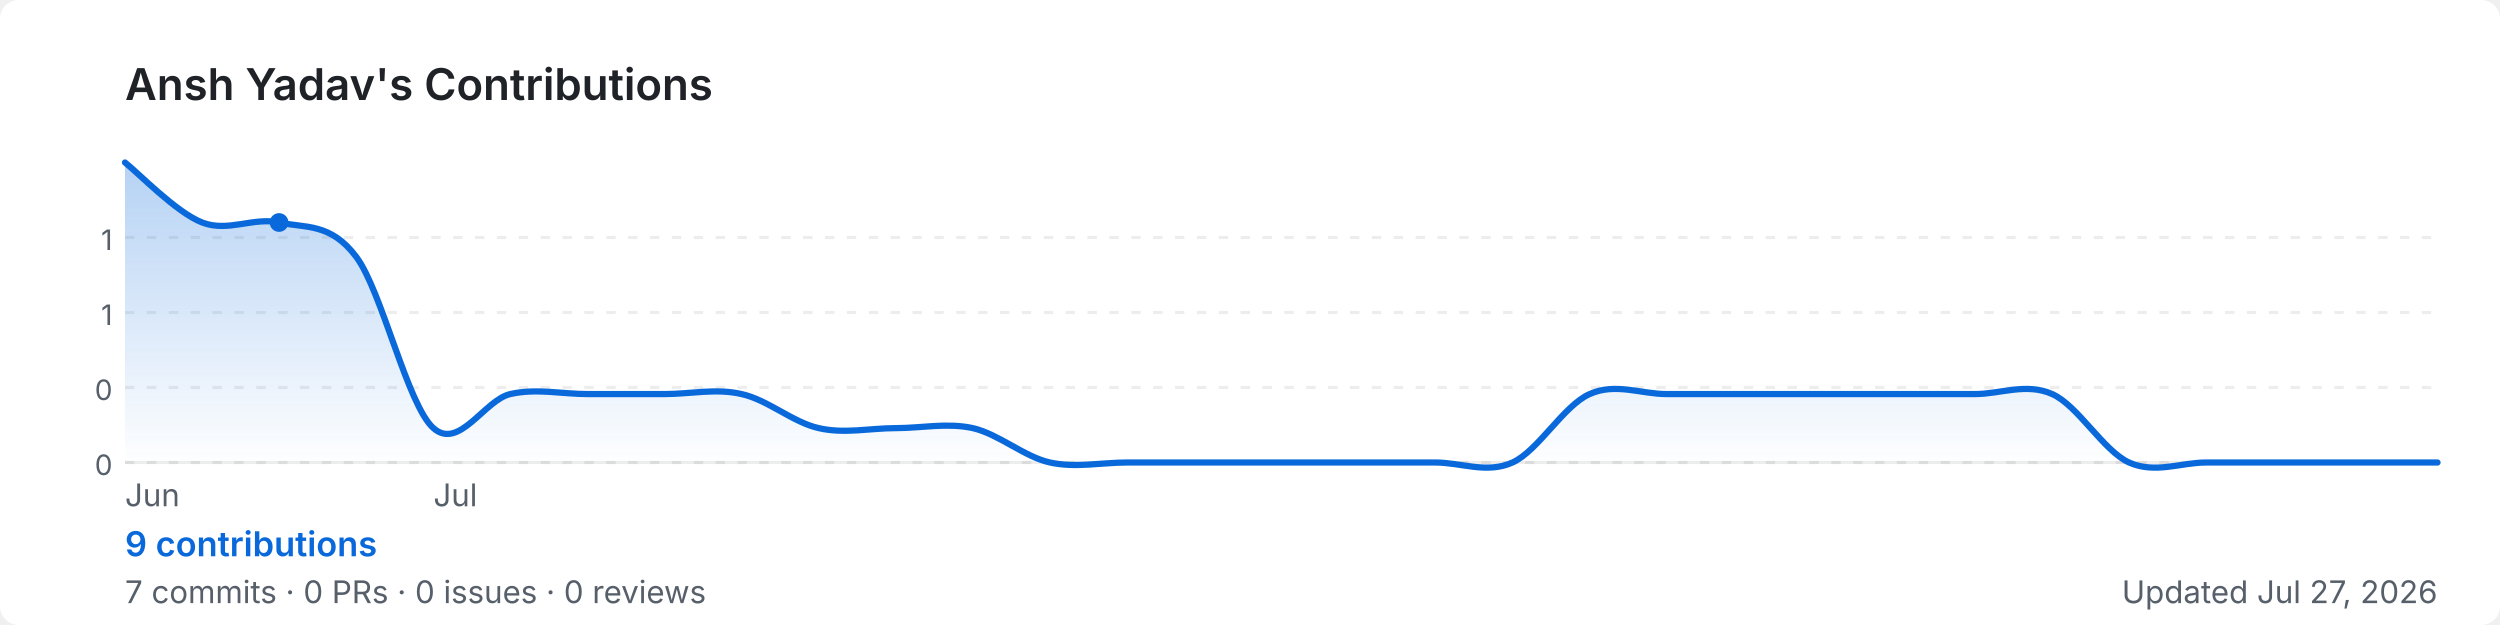
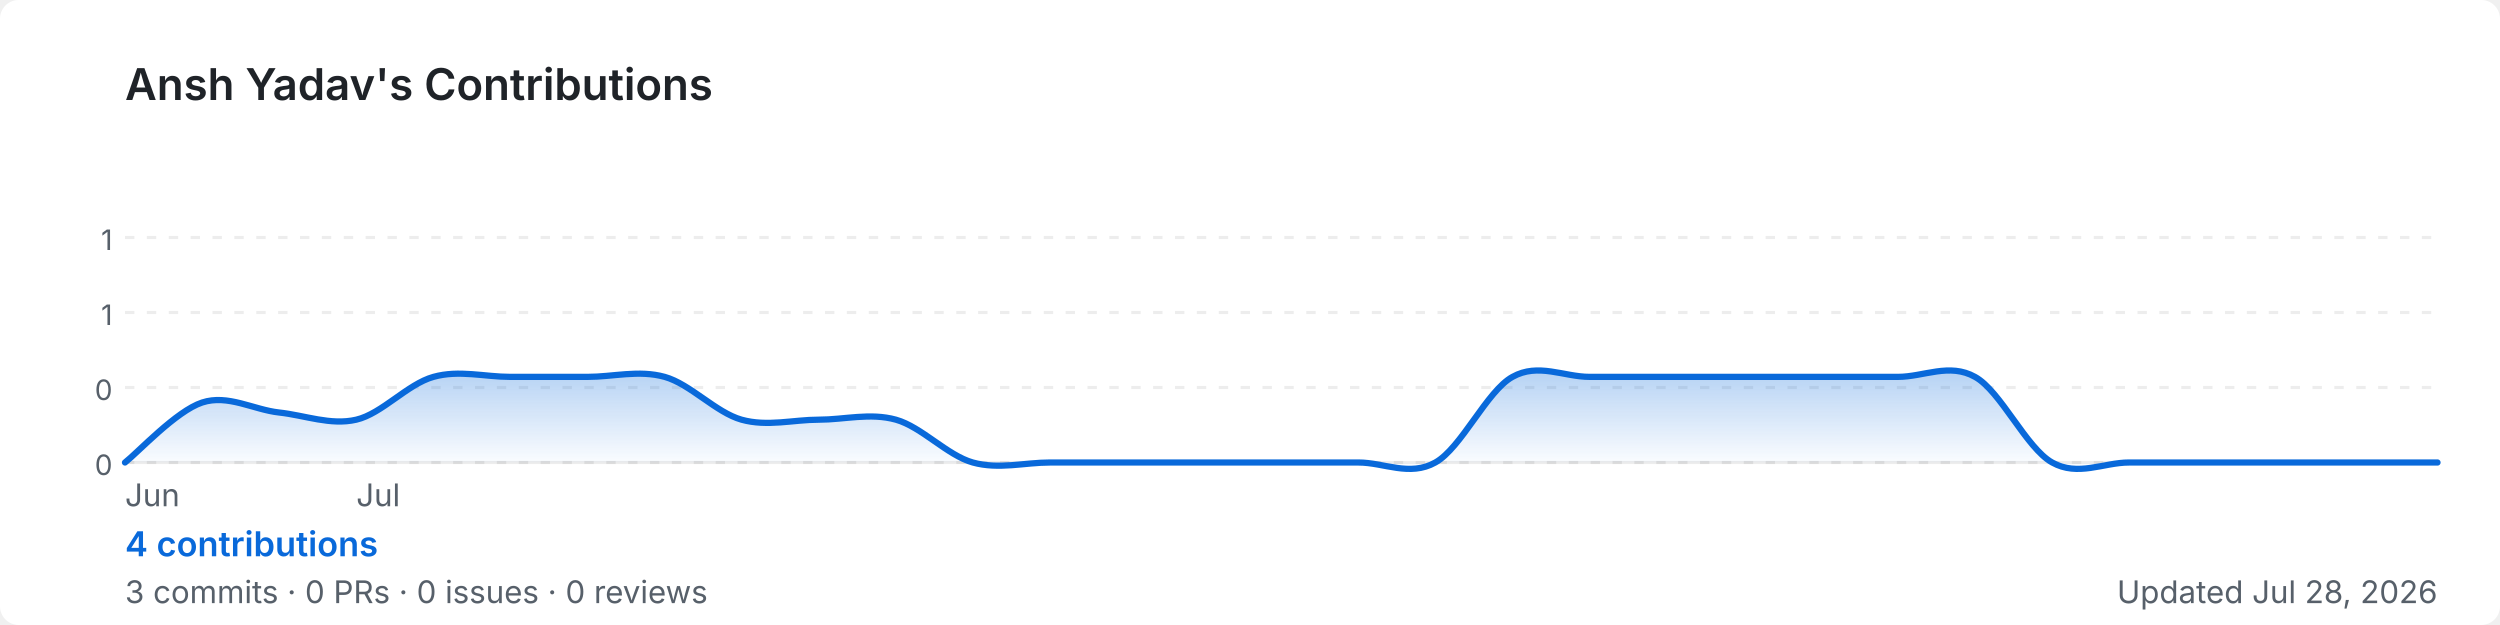
<svg xmlns="http://www.w3.org/2000/svg" width="800" height="200" viewBox="0 0 800 200" role="img" aria-label="Ansh Yadav's GitHub contribution graph">
  <defs>
-     <linearGradient id="area-wxkmv" x1="0" y1="0" x2="0" y2="1">
+     <linearGradient id="area-dzhmx" x1="0" y1="0" x2="0" y2="1">
      <stop offset="0%" stop-color="rgba(9,105,218,0.3)" />
      <stop offset="100%" stop-color="rgba(9,105,218,0)" />
    </linearGradient>
  </defs>
  <rect width="800" height="200" rx="6" fill="#ffffff" />
  <text x="40" y="32" font-size="14" font-weight="600" fill="#1f2328" font-family="-apple-system,BlinkMacSystemFont,'Segoe UI',sans-serif">
    Ansh Yadav's Contributions
  </text>
  <line x1="40" y1="76.0" x2="780" y2="76.0" stroke="rgba(27,31,35,0.08)" stroke-width="1" stroke-dasharray="3,4" />
  <text x="36" y="80.0" font-size="9" fill="#57606a" font-family="-apple-system,BlinkMacSystemFont,'Segoe UI',sans-serif" text-anchor="end">1</text>
  <line x1="40" y1="100.0" x2="780" y2="100.0" stroke="rgba(27,31,35,0.08)" stroke-width="1" stroke-dasharray="3,4" />
  <text x="36" y="104.0" font-size="9" fill="#57606a" font-family="-apple-system,BlinkMacSystemFont,'Segoe UI',sans-serif" text-anchor="end">1</text>
  <line x1="40" y1="124.0" x2="780" y2="124.0" stroke="rgba(27,31,35,0.08)" stroke-width="1" stroke-dasharray="3,4" />
  <text x="36" y="128.0" font-size="9" fill="#57606a" font-family="-apple-system,BlinkMacSystemFont,'Segoe UI',sans-serif" text-anchor="end">0</text>
  <line x1="40" y1="148.0" x2="780" y2="148.0" stroke="rgba(27,31,35,0.08)" stroke-width="1" stroke-dasharray="3,4" />
  <text x="36" y="152.0" font-size="9" fill="#57606a" font-family="-apple-system,BlinkMacSystemFont,'Segoe UI',sans-serif" text-anchor="end">0</text>
  <line x1="40" y1="148" x2="780" y2="148" stroke="rgba(27,31,35,0.08)" stroke-width="1" />
-   <path d="M 40.0,52.0 C 44.1,55.2 56.4,68.0 64.7,71.2 C 72.9,74.4 81.1,69.4 89.3,71.2 C 97.6,73.0 105.8,71.2 114.0,82.2 C 122.2,93.1 130.4,129.7 138.7,137.0 C 146.9,144.3 155.1,127.9 163.3,126.1 C 171.6,124.2 179.8,126.1 188.0,126.1 C 196.2,126.1 204.4,126.1 212.7,126.1 C 220.9,126.1 229.1,124.2 237.3,126.1 C 245.6,127.9 253.8,135.2 262.0,137.0 C 270.2,138.9 278.4,137.0 286.7,137.0 C 294.9,137.0 303.1,135.2 311.3,137.0 C 319.6,138.9 327.8,146.2 336.0,148.0 C 344.2,149.8 352.4,148.0 360.7,148.0 C 368.9,148.0 377.1,148.0 385.3,148.0 C 393.6,148.0 401.8,148.0 410.0,148.0 C 418.2,148.0 426.4,148.0 434.7,148.0 C 442.9,148.0 451.1,148.0 459.3,148.0 C 467.6,148.0 475.8,151.7 484.0,148.0 C 492.2,144.3 500.4,129.7 508.7,126.1 C 516.9,122.4 525.1,126.1 533.3,126.1 C 541.6,126.1 549.8,126.1 558.0,126.1 C 566.2,126.1 574.4,126.1 582.7,126.1 C 590.9,126.1 599.1,126.1 607.3,126.1 C 615.6,126.1 623.8,126.1 632.0,126.1 C 640.2,126.1 648.4,122.4 656.7,126.1 C 664.9,129.7 673.1,144.3 681.3,148.0 C 689.6,151.7 697.8,148.0 706.0,148.0 C 714.2,148.0 722.4,148.0 730.7,148.0 C 738.9,148.0 747.1,148.0 755.3,148.0 C 763.6,148.0 775.9,148.0 780.0,148.0 L 780.0,148 L 40.0,148 Z" fill="url(#area-wxkmv)" />
-   <path d="M 40.0,52.0 C 44.1,55.2 56.4,68.0 64.7,71.2 C 72.9,74.4 81.1,69.4 89.3,71.2 C 97.6,73.0 105.8,71.2 114.0,82.2 C 122.2,93.1 130.4,129.7 138.7,137.0 C 146.9,144.3 155.1,127.9 163.3,126.1 C 171.6,124.2 179.8,126.1 188.0,126.1 C 196.2,126.1 204.4,126.1 212.7,126.1 C 220.9,126.1 229.1,124.2 237.3,126.1 C 245.6,127.9 253.8,135.2 262.0,137.0 C 270.2,138.9 278.4,137.0 286.7,137.0 C 294.9,137.0 303.1,135.2 311.3,137.0 C 319.6,138.9 327.8,146.2 336.0,148.0 C 344.2,149.8 352.4,148.0 360.7,148.0 C 368.9,148.0 377.1,148.0 385.3,148.0 C 393.6,148.0 401.8,148.0 410.0,148.0 C 418.2,148.0 426.4,148.0 434.7,148.0 C 442.9,148.0 451.1,148.0 459.3,148.0 C 467.6,148.0 475.8,151.7 484.0,148.0 C 492.2,144.3 500.4,129.7 508.7,126.1 C 516.9,122.4 525.1,126.1 533.3,126.1 C 541.6,126.1 549.8,126.1 558.0,126.1 C 566.2,126.1 574.4,126.1 582.7,126.1 C 590.9,126.1 599.1,126.1 607.3,126.1 C 615.6,126.1 623.8,126.1 632.0,126.1 C 640.2,126.1 648.4,122.4 656.7,126.1 C 664.9,129.7 673.1,144.3 681.3,148.0 C 689.6,151.7 697.8,148.0 706.0,148.0 C 714.2,148.0 722.4,148.0 730.7,148.0 C 738.9,148.0 747.1,148.0 755.3,148.0 C 763.6,148.0 775.9,148.0 780.0,148.0" fill="none" stroke="#0969da" stroke-width="2" stroke-linejoin="round" stroke-linecap="round" />
-   <circle cx="89.3" cy="71.2" r="3" fill="#0969da">
-     </circle>
+   <path d="M 40.0,148.0 C 44.1,144.8 56.4,131.5 64.7,128.8 C 72.9,126.1 81.1,131.1 89.3,132.0 C 97.6,132.9 105.8,136.2 114.0,134.3 C 122.2,132.4 130.4,122.9 138.7,120.6 C 146.9,118.3 155.1,120.6 163.3,120.6 C 171.6,120.6 179.8,120.6 188.0,120.6 C 196.2,120.6 204.4,118.3 212.7,120.6 C 220.9,122.9 229.1,132.0 237.3,134.3 C 245.6,136.6 253.8,134.3 262.0,134.3 C 270.2,134.3 278.4,132.0 286.7,134.3 C 294.9,136.6 303.1,145.7 311.3,148.0 C 319.6,150.3 327.8,148.0 336.0,148.0 C 344.2,148.0 352.4,148.0 360.7,148.0 C 368.9,148.0 377.1,148.0 385.3,148.0 C 393.6,148.0 401.8,148.0 410.0,148.0 C 418.2,148.0 426.4,148.0 434.7,148.0 C 442.9,148.0 451.1,152.6 459.3,148.0 C 467.6,143.4 475.8,125.1 484.0,120.6 C 492.2,116.0 500.4,120.6 508.7,120.6 C 516.9,120.6 525.1,120.6 533.3,120.6 C 541.6,120.6 549.8,120.6 558.0,120.6 C 566.2,120.6 574.4,120.6 582.7,120.6 C 590.9,120.6 599.1,120.6 607.3,120.6 C 615.6,120.6 623.8,116.0 632.0,120.6 C 640.2,125.1 648.4,143.4 656.7,148.0 C 664.9,152.6 673.1,148.0 681.3,148.0 C 689.6,148.0 697.8,148.0 706.0,148.0 C 714.2,148.0 722.4,148.0 730.7,148.0 C 738.9,148.0 747.1,148.0 755.3,148.0 C 763.6,148.0 775.9,148.0 780.0,148.0 L 780.0,148 L 40.0,148 Z" fill="url(#area-dzhmx)" />
+   <path d="M 40.0,148.0 C 44.1,144.8 56.4,131.5 64.7,128.8 C 72.9,126.1 81.1,131.1 89.3,132.0 C 97.6,132.9 105.8,136.2 114.0,134.3 C 122.2,132.4 130.4,122.9 138.7,120.6 C 146.9,118.3 155.1,120.6 163.3,120.6 C 171.6,120.6 179.8,120.6 188.0,120.6 C 196.2,120.6 204.4,118.3 212.7,120.6 C 220.9,122.9 229.1,132.0 237.3,134.3 C 245.6,136.6 253.8,134.3 262.0,134.3 C 270.2,134.3 278.4,132.0 286.7,134.3 C 294.9,136.6 303.1,145.7 311.3,148.0 C 319.6,150.3 327.8,148.0 336.0,148.0 C 344.2,148.0 352.4,148.0 360.7,148.0 C 368.9,148.0 377.1,148.0 385.3,148.0 C 393.6,148.0 401.8,148.0 410.0,148.0 C 418.2,148.0 426.4,148.0 434.7,148.0 C 442.9,148.0 451.1,152.6 459.3,148.0 C 467.6,143.4 475.8,125.1 484.0,120.6 C 492.2,116.0 500.4,120.6 508.7,120.6 C 516.9,120.6 525.1,120.6 533.3,120.6 C 541.6,120.6 549.8,120.6 558.0,120.6 C 566.2,120.6 574.4,120.6 582.7,120.6 C 590.9,120.6 599.1,120.6 607.3,120.6 C 615.6,120.6 623.8,116.0 632.0,120.6 C 640.2,125.1 648.4,143.4 656.7,148.0 C 664.9,152.6 673.1,148.0 681.3,148.0 C 689.6,148.0 697.8,148.0 706.0,148.0 C 714.2,148.0 722.4,148.0 730.7,148.0 C 738.9,148.0 747.1,148.0 755.3,148.0 C 763.6,148.0 775.9,148.0 780.0,148.0" fill="none" stroke="#0969da" stroke-width="2" stroke-linejoin="round" stroke-linecap="round" />
  <text x="40.0" y="162" font-size="10" fill="#57606a" font-family="-apple-system,BlinkMacSystemFont,'Segoe UI',sans-serif">Jun</text>
-   <text x="138.7" y="162" font-size="10" fill="#57606a" font-family="-apple-system,BlinkMacSystemFont,'Segoe UI',sans-serif">Jul</text>
+   <text x="114.0" y="162" font-size="10" fill="#57606a" font-family="-apple-system,BlinkMacSystemFont,'Segoe UI',sans-serif">Jul</text>
  <text x="40" y="178" font-size="11" font-weight="600" fill="#0969da" font-family="-apple-system,BlinkMacSystemFont,'Segoe UI',sans-serif">
-     9 contributions
+     4 contributions
  </text>
  <text x="40" y="193" font-size="10" fill="#57606a" font-family="-apple-system,BlinkMacSystemFont,'Segoe UI',sans-serif">
-     7 commits · 0 PRs · 0 issues · 0 reviews
+     3 commits · 0 PRs · 0 issues · 0 reviews
  </text>
  <text x="780" y="193" font-size="10" fill="#57606a" text-anchor="end" font-family="-apple-system,BlinkMacSystemFont,'Segoe UI',sans-serif">
-     Updated Jul 27, 2026
+     Updated Jul 28, 2026
  </text>
</svg>
